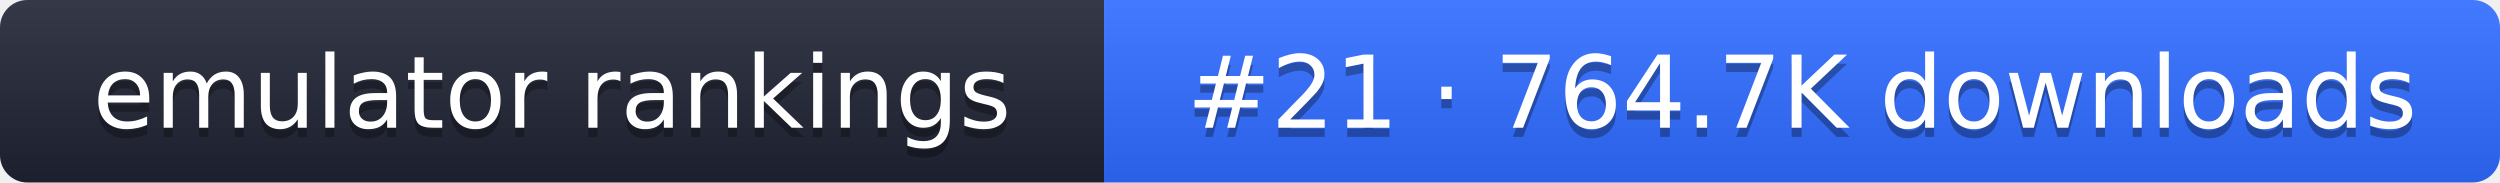
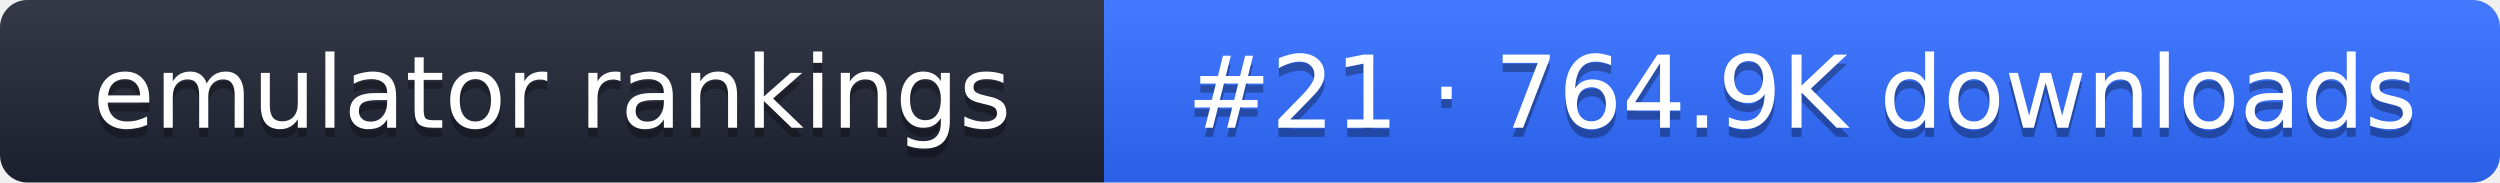
- <svg xmlns="http://www.w3.org/2000/svg" width="274" height="20" role="img" aria-label="emulator rankings: #21 · 764.7K downloads">
+ <svg xmlns="http://www.w3.org/2000/svg" width="274" height="20" role="img" aria-label="emulator rankings: #21 · 764.9K downloads">
  <linearGradient id="g" x2="0" y2="100%">
    <stop offset="0" stop-color="#fff" stop-opacity=".1" />
    <stop offset="1" stop-opacity=".1" />
  </linearGradient>
  <clipPath id="r">
    <rect width="274" height="20" rx="3" fill="#fff" />
  </clipPath>
  <g clip-path="url(#r)">
    <rect width="121" height="20" fill="#1f2433" />
    <rect x="121" width="153" height="20" fill="#2f6bff" />
    <rect width="274" height="20" fill="url(#g)" />
  </g>
  <g fill="#fff" text-anchor="middle" font-family="Verdana,DejaVu Sans,sans-serif" font-size="11">
    <text x="60.5" y="15" fill="#010101" fill-opacity=".3">emulator rankings</text>
    <text x="60.5" y="14">emulator rankings</text>
-     <text x="197.5" y="15" fill="#010101" fill-opacity=".3">#21 · 764.7K downloads</text>
-     <text x="197.5" y="14">#21 · 764.7K downloads</text>
+     <text x="197.5" y="15" fill="#010101" fill-opacity=".3">#21 · 764.9K downloads</text>
+     <text x="197.5" y="14">#21 · 764.9K downloads</text>
  </g>
</svg>
